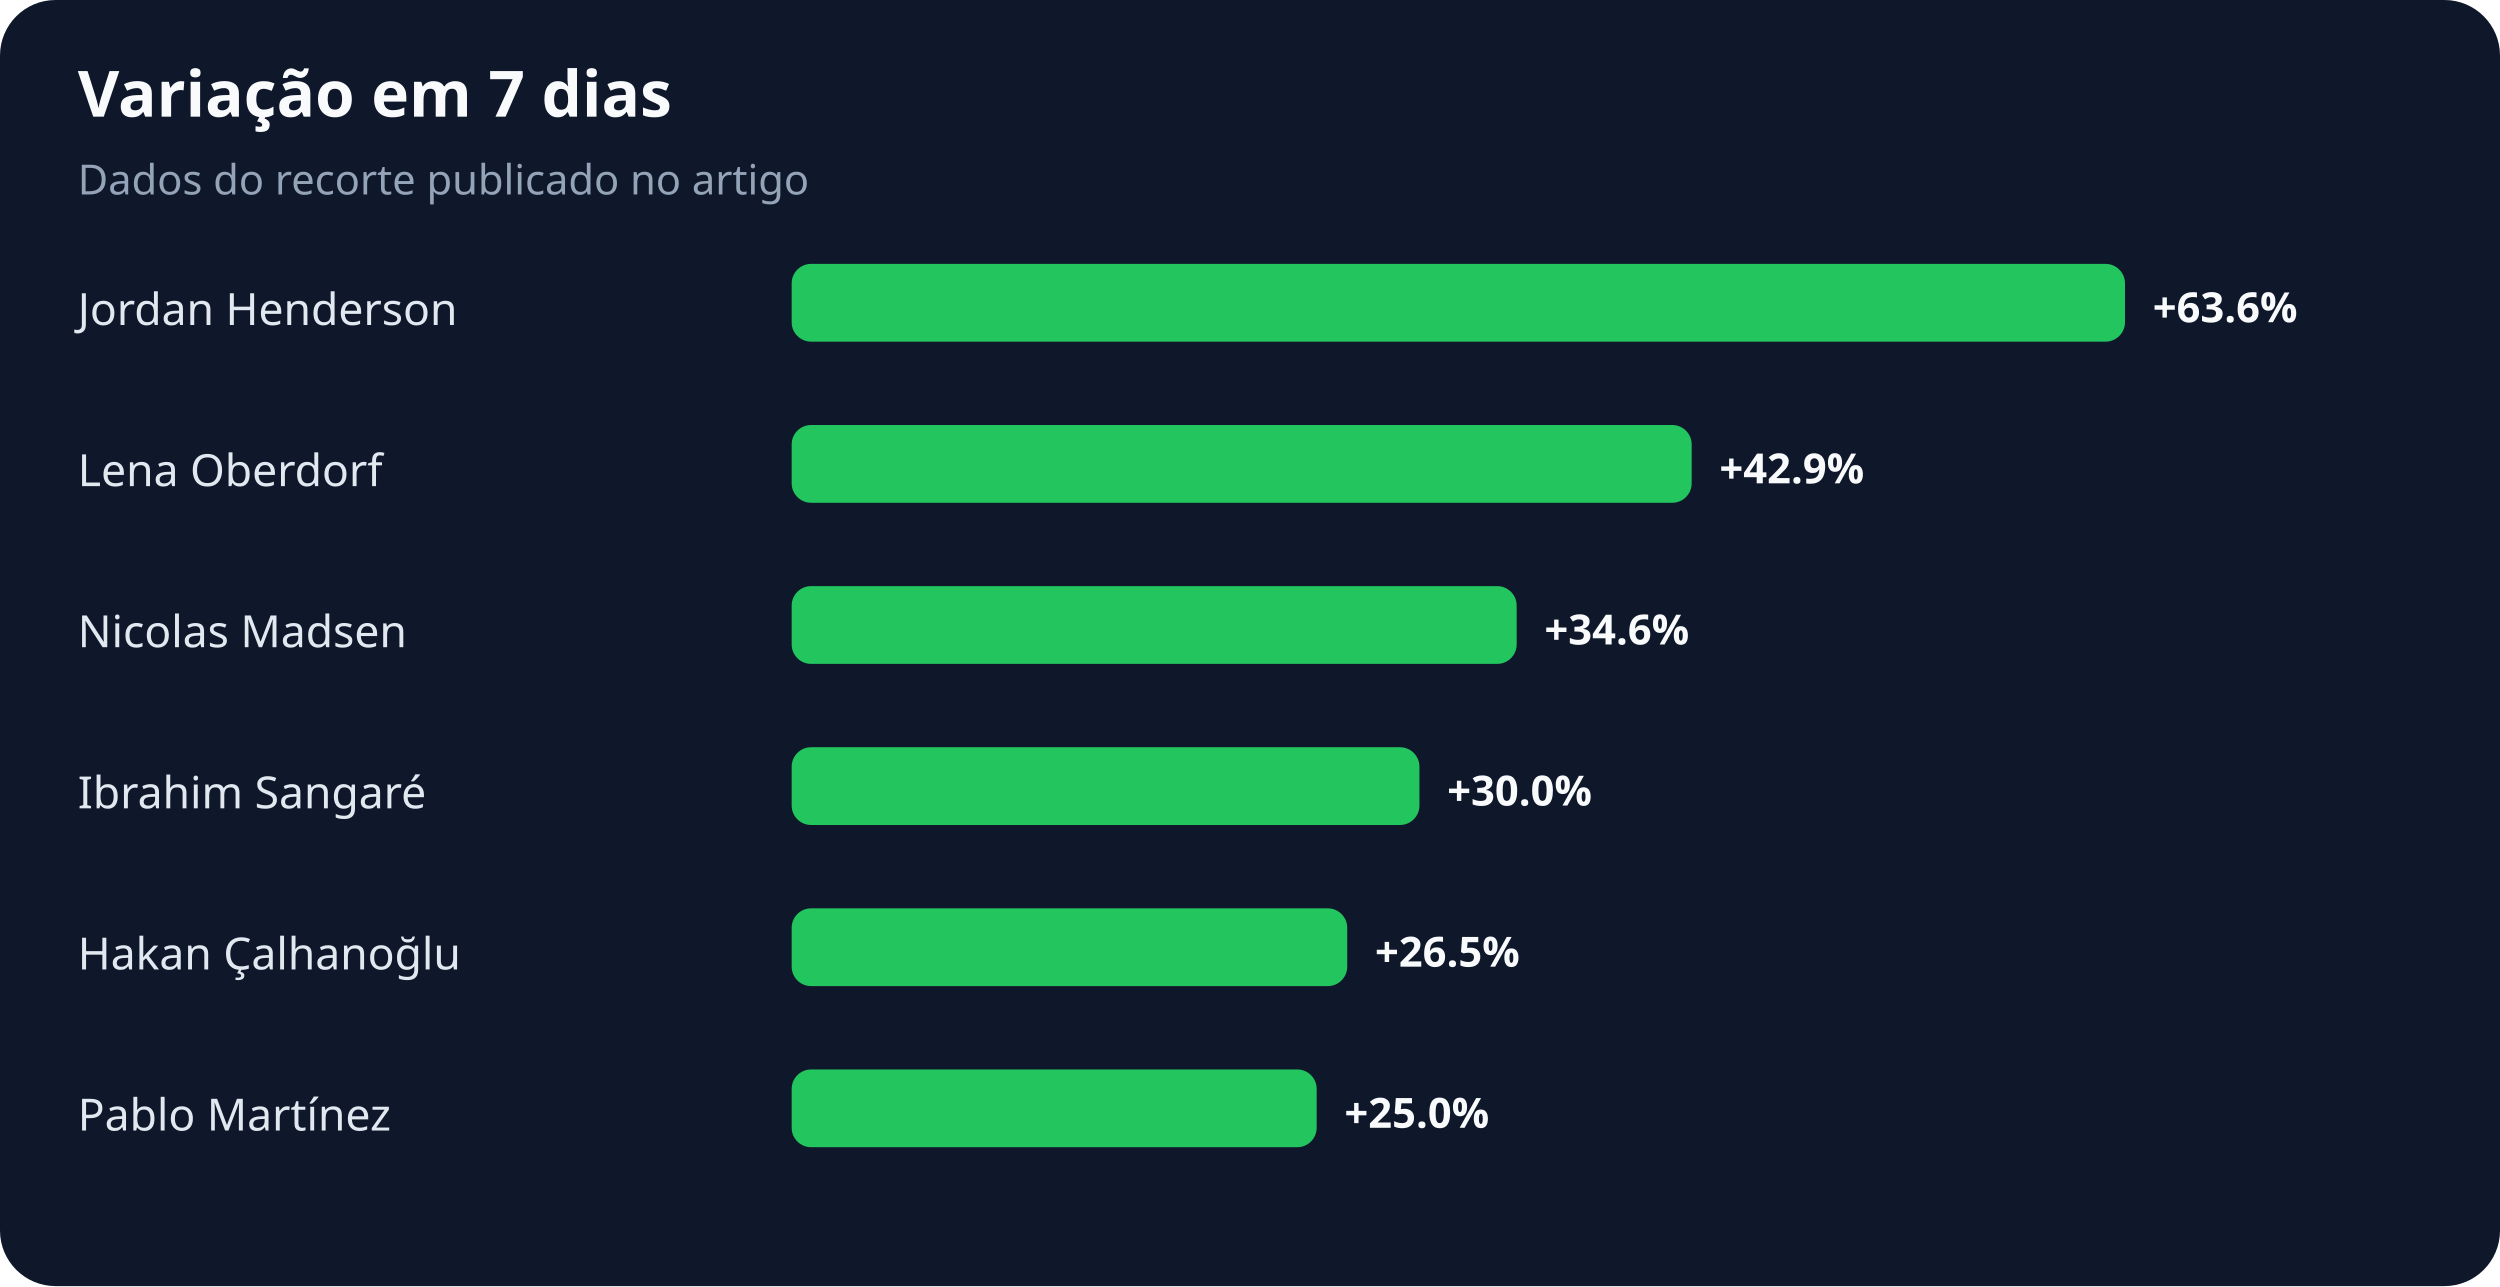
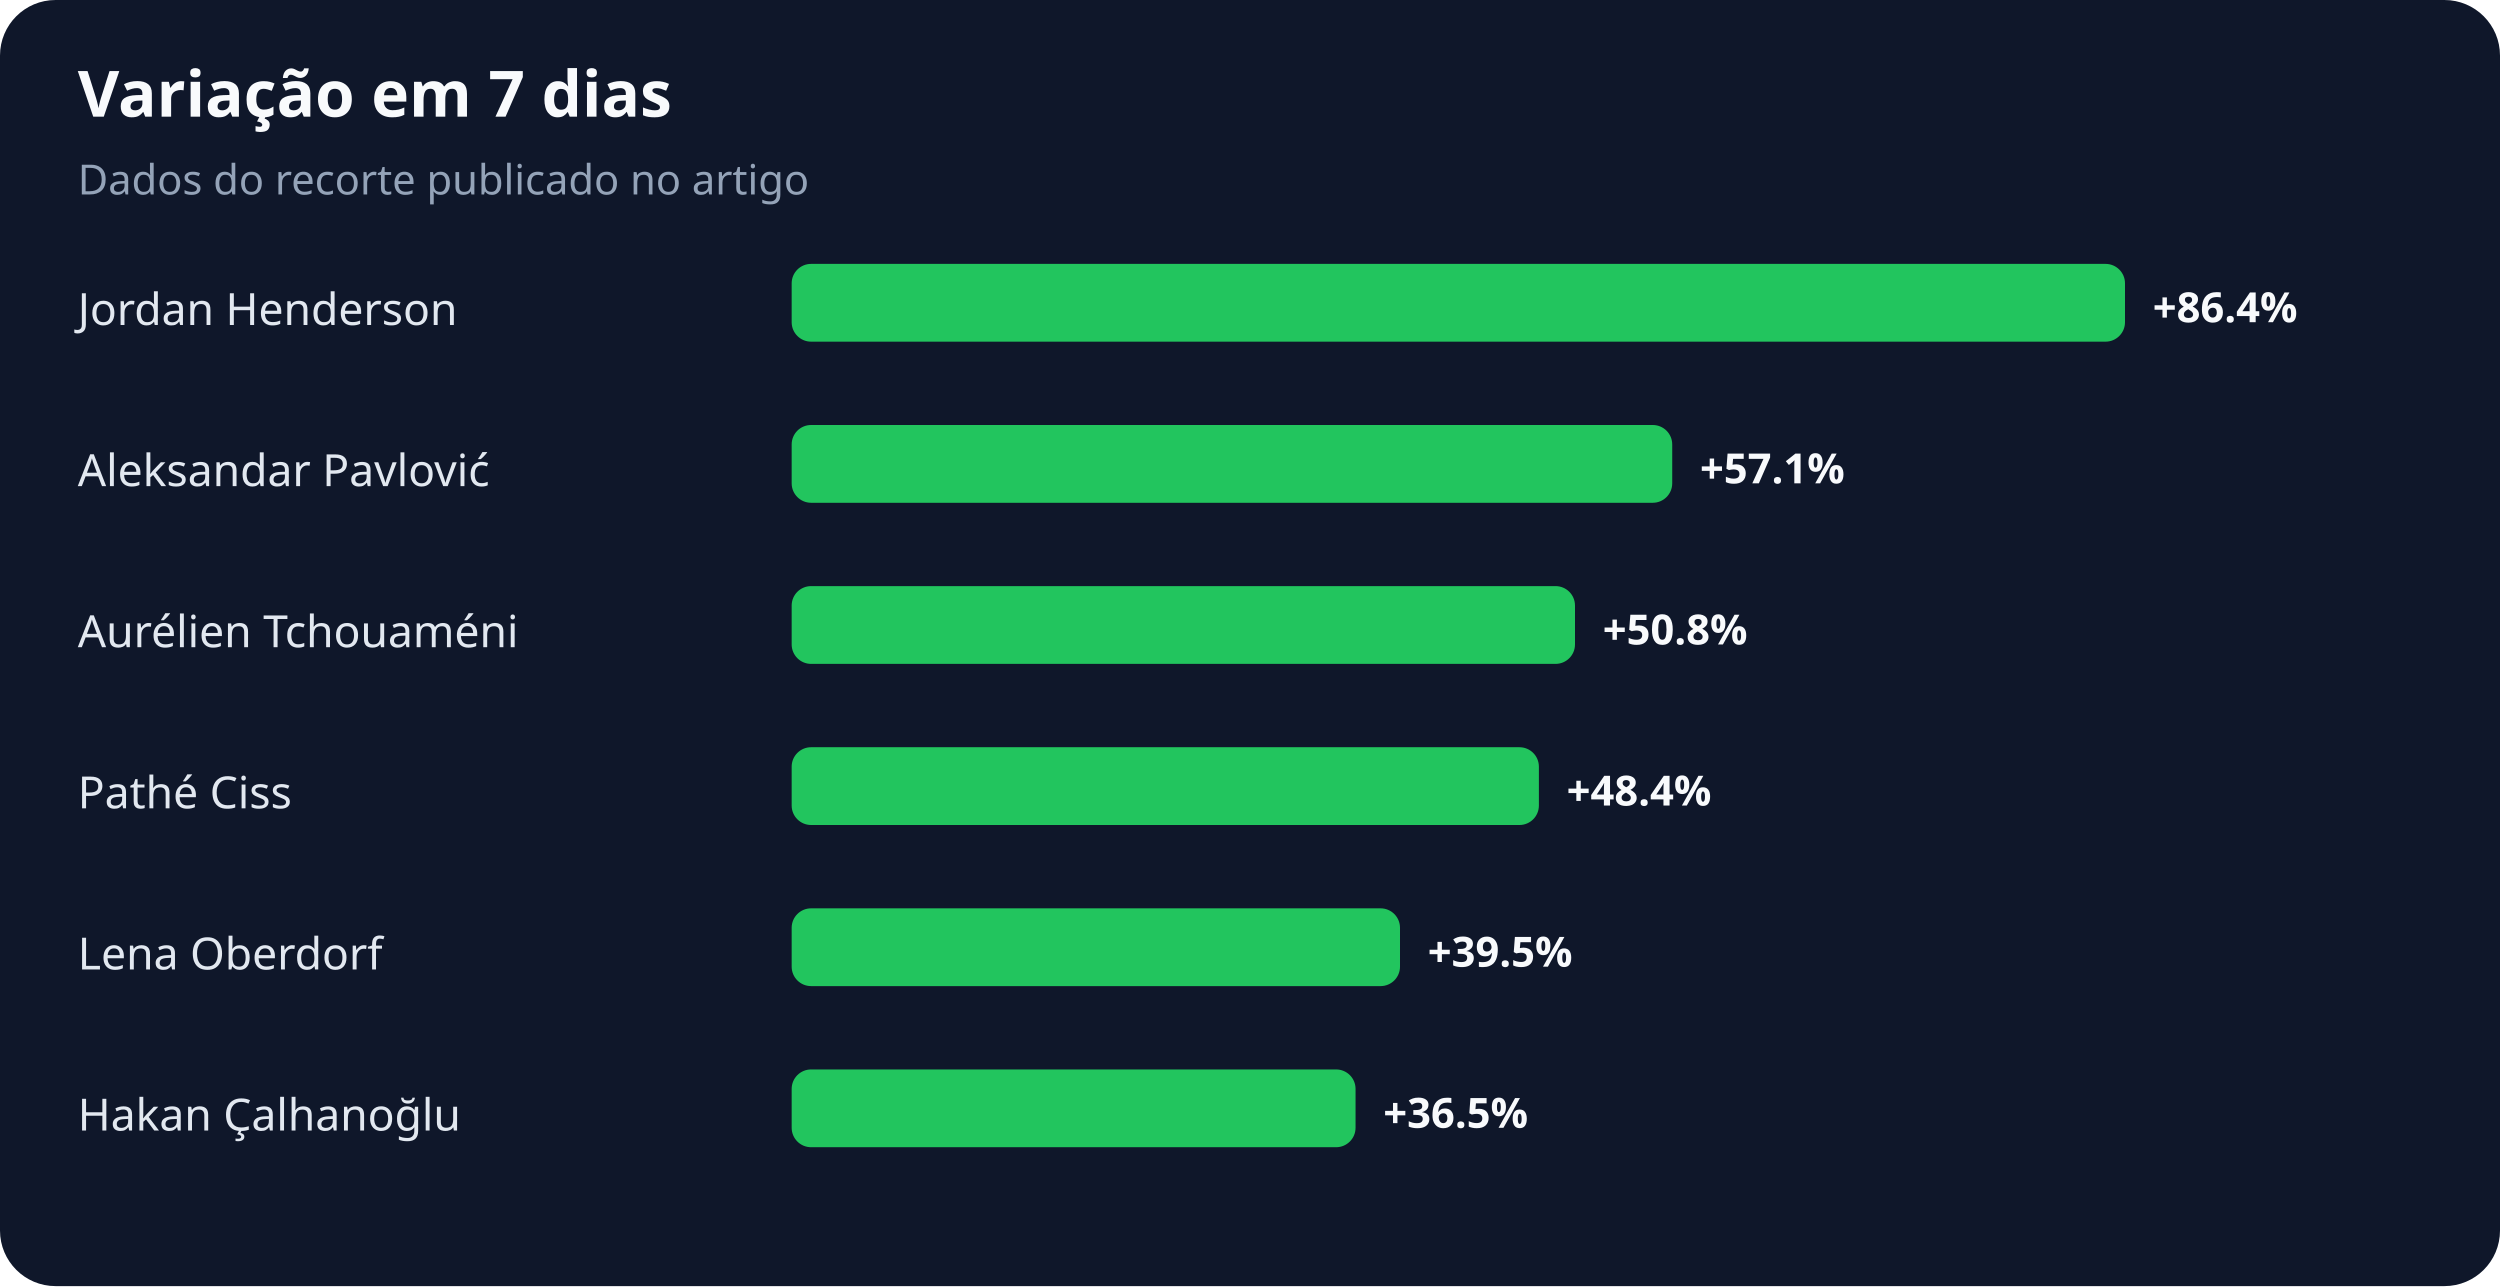
<svg xmlns="http://www.w3.org/2000/svg" width="900" height="463" viewBox="0 0 900 463" role="img" aria-labelledby="title desc">
  <rect width="100%" height="100%" rx="20" fill="#0f172a" />
  <text x="28" y="42" fill="#f8fafc" font-family="system-ui,sans-serif" font-size="23" font-weight="700">Variação em 7 dias</text>
  <text x="28" y="70" fill="#94a3b8" font-family="system-ui,sans-serif" font-size="15">Dados do recorte publicado no artigo</text>
  <text x="28" y="117" fill="#e2e8f0" font-family="system-ui,sans-serif" font-size="16">Jordan Henderson</text>
  <rect x="285" y="95" width="480" height="28" rx="7" fill="#22c55e" />
-   <text x="775" y="116" fill="#f8fafc" font-family="system-ui,sans-serif" font-size="15" font-weight="700">+63.6%</text>
-   <text x="28" y="175" fill="#e2e8f0" font-family="system-ui,sans-serif" font-size="16">Lena Oberdorf</text>
-   <rect x="285" y="153" width="324" height="28" rx="7" fill="#22c55e" />
-   <text x="619" y="174" fill="#f8fafc" font-family="system-ui,sans-serif" font-size="15" font-weight="700">+42.9%</text>
-   <text x="28" y="233" fill="#e2e8f0" font-family="system-ui,sans-serif" font-size="16">Nicolas Madsen</text>
-   <rect x="285" y="211" width="261" height="28" rx="7" fill="#22c55e" />
-   <text x="556" y="232" fill="#f8fafc" font-family="system-ui,sans-serif" font-size="15" font-weight="700">+34.6%</text>
-   <text x="28" y="291" fill="#e2e8f0" font-family="system-ui,sans-serif" font-size="16">Ibrahim Sangaré</text>
-   <rect x="285" y="269" width="226" height="28" rx="7" fill="#22c55e" />
-   <text x="521" y="290" fill="#f8fafc" font-family="system-ui,sans-serif" font-size="15" font-weight="700">+30.0%</text>
-   <text x="28" y="349" fill="#e2e8f0" font-family="system-ui,sans-serif" font-size="16">Hakan Çalhanoğlu</text>
-   <rect x="285" y="327" width="200" height="28" rx="7" fill="#22c55e" />
-   <text x="495" y="348" fill="#f8fafc" font-family="system-ui,sans-serif" font-size="15" font-weight="700">+26.5%</text>
-   <text x="28" y="407" fill="#e2e8f0" font-family="system-ui,sans-serif" font-size="16">Pablo Martínez</text>
-   <rect x="285" y="385" width="189" height="28" rx="7" fill="#22c55e" />
-   <text x="484" y="406" fill="#f8fafc" font-family="system-ui,sans-serif" font-size="15" font-weight="700">+25.0%</text>
+   <text x="775" y="116" fill="#f8fafc" font-family="system-ui,sans-serif" font-size="15" font-weight="700">+86.4%</text>
+   <text x="28" y="175" fill="#e2e8f0" font-family="system-ui,sans-serif" font-size="16">Aleksandar Pavlović</text>
+   <rect x="285" y="153" width="317" height="28" rx="7" fill="#22c55e" />
+   <text x="612" y="174" fill="#f8fafc" font-family="system-ui,sans-serif" font-size="15" font-weight="700">+57.1%</text>
+   <text x="28" y="233" fill="#e2e8f0" font-family="system-ui,sans-serif" font-size="16">Aurélien Tchouaméni</text>
+   <rect x="285" y="211" width="282" height="28" rx="7" fill="#22c55e" />
+   <text x="577" y="232" fill="#f8fafc" font-family="system-ui,sans-serif" font-size="15" font-weight="700">+50.8%</text>
+   <text x="28" y="291" fill="#e2e8f0" font-family="system-ui,sans-serif" font-size="16">Pathé Ciss</text>
+   <rect x="285" y="269" width="269" height="28" rx="7" fill="#22c55e" />
+   <text x="564" y="290" fill="#f8fafc" font-family="system-ui,sans-serif" font-size="15" font-weight="700">+48.4%</text>
+   <text x="28" y="349" fill="#e2e8f0" font-family="system-ui,sans-serif" font-size="16">Lena Oberdorf</text>
+   <rect x="285" y="327" width="219" height="28" rx="7" fill="#22c55e" />
+   <text x="514" y="348" fill="#f8fafc" font-family="system-ui,sans-serif" font-size="15" font-weight="700">+39.5%</text>
+   <text x="28" y="407" fill="#e2e8f0" font-family="system-ui,sans-serif" font-size="16">Hakan Çalhanoğlu</text>
+   <rect x="285" y="385" width="203" height="28" rx="7" fill="#22c55e" />
+   <text x="498" y="406" fill="#f8fafc" font-family="system-ui,sans-serif" font-size="15" font-weight="700">+36.5%</text>
</svg>
